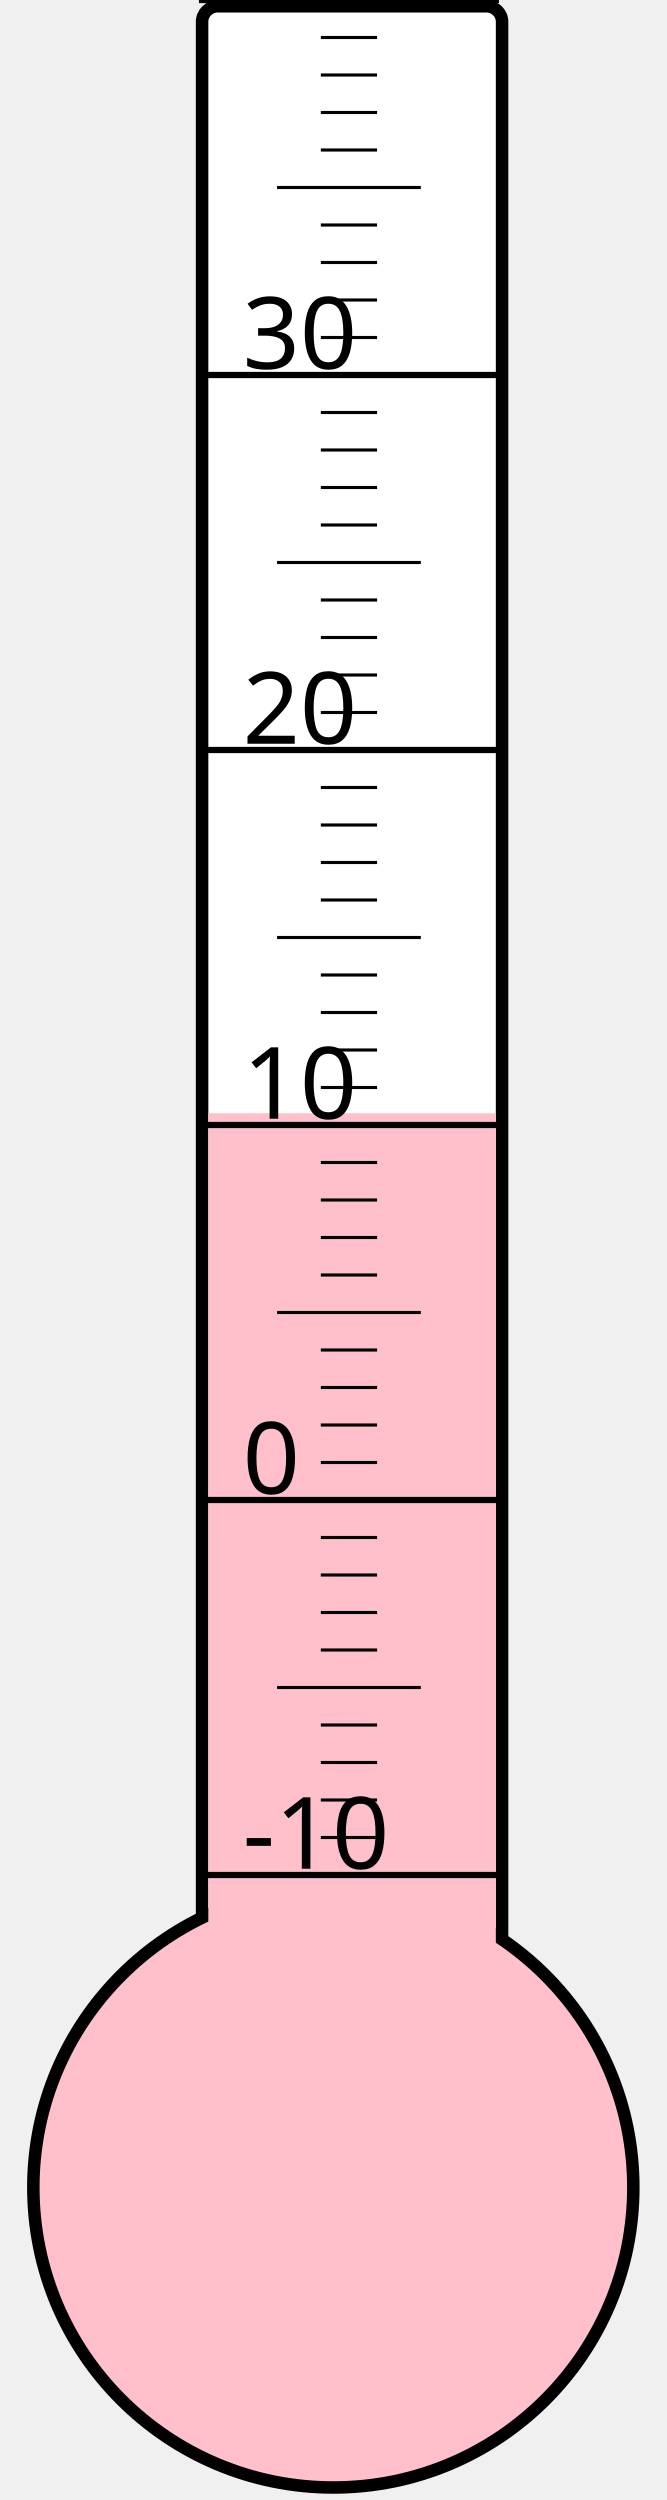
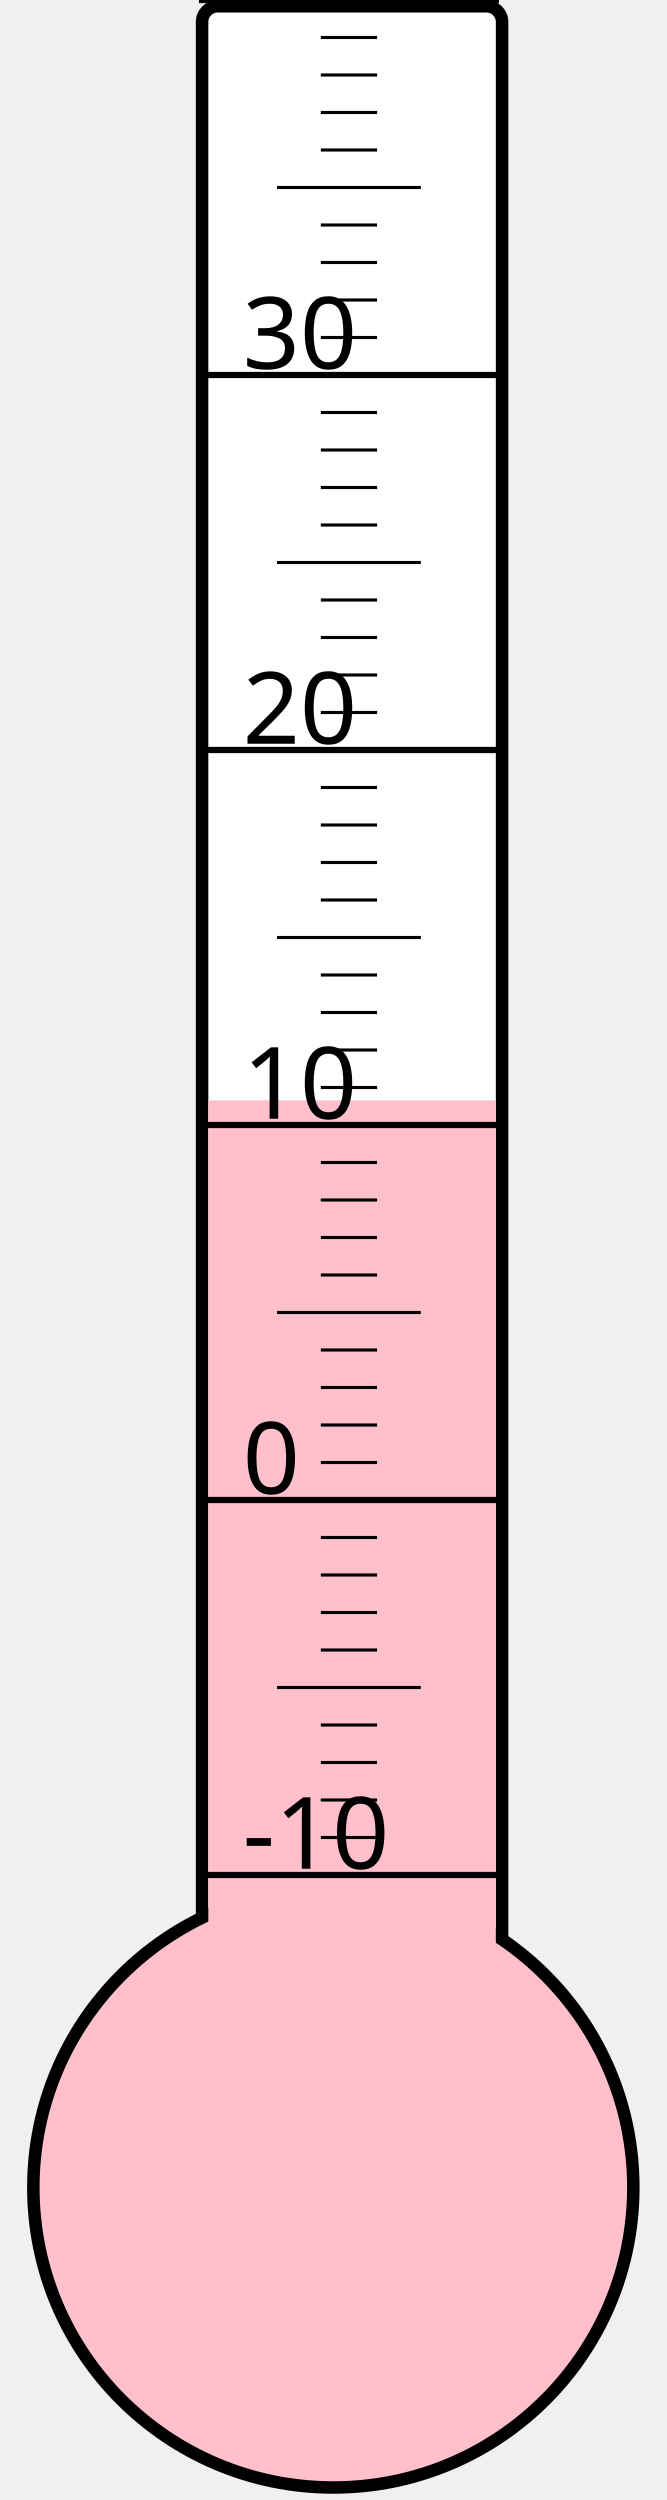
<svg xmlns="http://www.w3.org/2000/svg" width="40px" height="150px" viewBox="0 0 200 800">
  <rect width="200" height="800" x="0" y="0" style="fill: #ffffeb; fill-opacity: 0;" />
  <rect width="96" height="680" x="58" y="2" rx="5" ry="5" style="fill: white; fill-opacity: 1; stroke: black; stroke-width: 4;" />
  <circle cx="100" cy="700" r="96" style="fill: pink; stroke: black; stroke-width: 4;" />
-   <rect width="92" height="343.75" x="60" y="356.25" style="fill: pink; fill-opacity: 1; stroke-width: 0;" />
+   <rect width="92" height="347.875" x="60" y="352.125" style="fill: pink; fill-opacity: 1; stroke-width: 0;" />
  <text x="71" y="598" style="font-family: sans-serif; font-size: 24pt;">-10</text>
  <text x="71" y="478" style="font-family: sans-serif; font-size: 24pt;">0</text>
  <text x="71" y="358" style="font-family: sans-serif; font-size: 24pt;">10</text>
  <text x="71" y="238" style="font-family: sans-serif; font-size: 24pt;">20</text>
  <text x="71" y="118" style="font-family: sans-serif; font-size: 24pt;">30</text>
  <g style="stroke: black;">
    <line x1="57" y1="600" x2="153" y2="600" style="stroke-width: 2;" />
    <line x1="96" y1="588" x2="114" y2="588" style="stroke-width: 1;" />
    <line x1="96" y1="576" x2="114" y2="576" style="stroke-width: 1;" />
    <line x1="96" y1="564" x2="114" y2="564" style="stroke-width: 1;" />
    <line x1="96" y1="552" x2="114" y2="552" style="stroke-width: 1;" />
    <line x1="82" y1="540" x2="128" y2="540" style="stroke-width: 1;" />
    <line x1="96" y1="528" x2="114" y2="528" style="stroke-width: 1;" />
    <line x1="96" y1="516" x2="114" y2="516" style="stroke-width: 1;" />
    <line x1="96" y1="504" x2="114" y2="504" style="stroke-width: 1;" />
    <line x1="96" y1="492" x2="114" y2="492" style="stroke-width: 1;" />
    <line x1="57" y1="480" x2="153" y2="480" style="stroke-width: 2;" />
    <line x1="96" y1="468" x2="114" y2="468" style="stroke-width: 1;" />
    <line x1="96" y1="456" x2="114" y2="456" style="stroke-width: 1;" />
    <line x1="96" y1="444" x2="114" y2="444" style="stroke-width: 1;" />
    <line x1="96" y1="432" x2="114" y2="432" style="stroke-width: 1;" />
    <line x1="82" y1="420" x2="128" y2="420" style="stroke-width: 1;" />
    <line x1="96" y1="408" x2="114" y2="408" style="stroke-width: 1;" />
    <line x1="96" y1="396" x2="114" y2="396" style="stroke-width: 1;" />
    <line x1="96" y1="384" x2="114" y2="384" style="stroke-width: 1;" />
    <line x1="96" y1="372" x2="114" y2="372" style="stroke-width: 1;" />
    <line x1="57" y1="360" x2="153" y2="360" style="stroke-width: 2;" />
    <line x1="96" y1="348" x2="114" y2="348" style="stroke-width: 1;" />
    <line x1="96" y1="336" x2="114" y2="336" style="stroke-width: 1;" />
    <line x1="96" y1="324" x2="114" y2="324" style="stroke-width: 1;" />
    <line x1="96" y1="312" x2="114" y2="312" style="stroke-width: 1;" />
    <line x1="82" y1="300" x2="128" y2="300" style="stroke-width: 1;" />
    <line x1="96" y1="288" x2="114" y2="288" style="stroke-width: 1;" />
    <line x1="96" y1="276" x2="114" y2="276" style="stroke-width: 1;" />
    <line x1="96" y1="264" x2="114" y2="264" style="stroke-width: 1;" />
    <line x1="96" y1="252" x2="114" y2="252" style="stroke-width: 1;" />
    <line x1="57" y1="240" x2="153" y2="240" style="stroke-width: 2;" />
    <line x1="96" y1="228" x2="114" y2="228" style="stroke-width: 1;" />
    <line x1="96" y1="216" x2="114" y2="216" style="stroke-width: 1;" />
    <line x1="96" y1="204" x2="114" y2="204" style="stroke-width: 1;" />
    <line x1="96" y1="192" x2="114" y2="192" style="stroke-width: 1;" />
    <line x1="82" y1="180" x2="128" y2="180" style="stroke-width: 1;" />
    <line x1="96" y1="168" x2="114" y2="168" style="stroke-width: 1;" />
    <line x1="96" y1="156" x2="114" y2="156" style="stroke-width: 1;" />
    <line x1="96" y1="144" x2="114" y2="144" style="stroke-width: 1;" />
    <line x1="96" y1="132" x2="114" y2="132" style="stroke-width: 1;" />
    <line x1="57" y1="120" x2="153" y2="120" style="stroke-width: 2;" />
    <line x1="96" y1="108" x2="114" y2="108" style="stroke-width: 1;" />
    <line x1="96" y1="96" x2="114" y2="96" style="stroke-width: 1;" />
    <line x1="96" y1="84" x2="114" y2="84" style="stroke-width: 1;" />
    <line x1="96" y1="72" x2="114" y2="72" style="stroke-width: 1;" />
    <line x1="82" y1="60" x2="128" y2="60" style="stroke-width: 1;" />
    <line x1="96" y1="48" x2="114" y2="48" style="stroke-width: 1;" />
    <line x1="96" y1="36" x2="114" y2="36" style="stroke-width: 1;" />
    <line x1="96" y1="24" x2="114" y2="24" style="stroke-width: 1;" />
    <line x1="96" y1="12" x2="114" y2="12" style="stroke-width: 1;" />
    <line x1="57" y1="0" x2="153" y2="0" style="stroke-width: 2;" />
  </g>
</svg>
